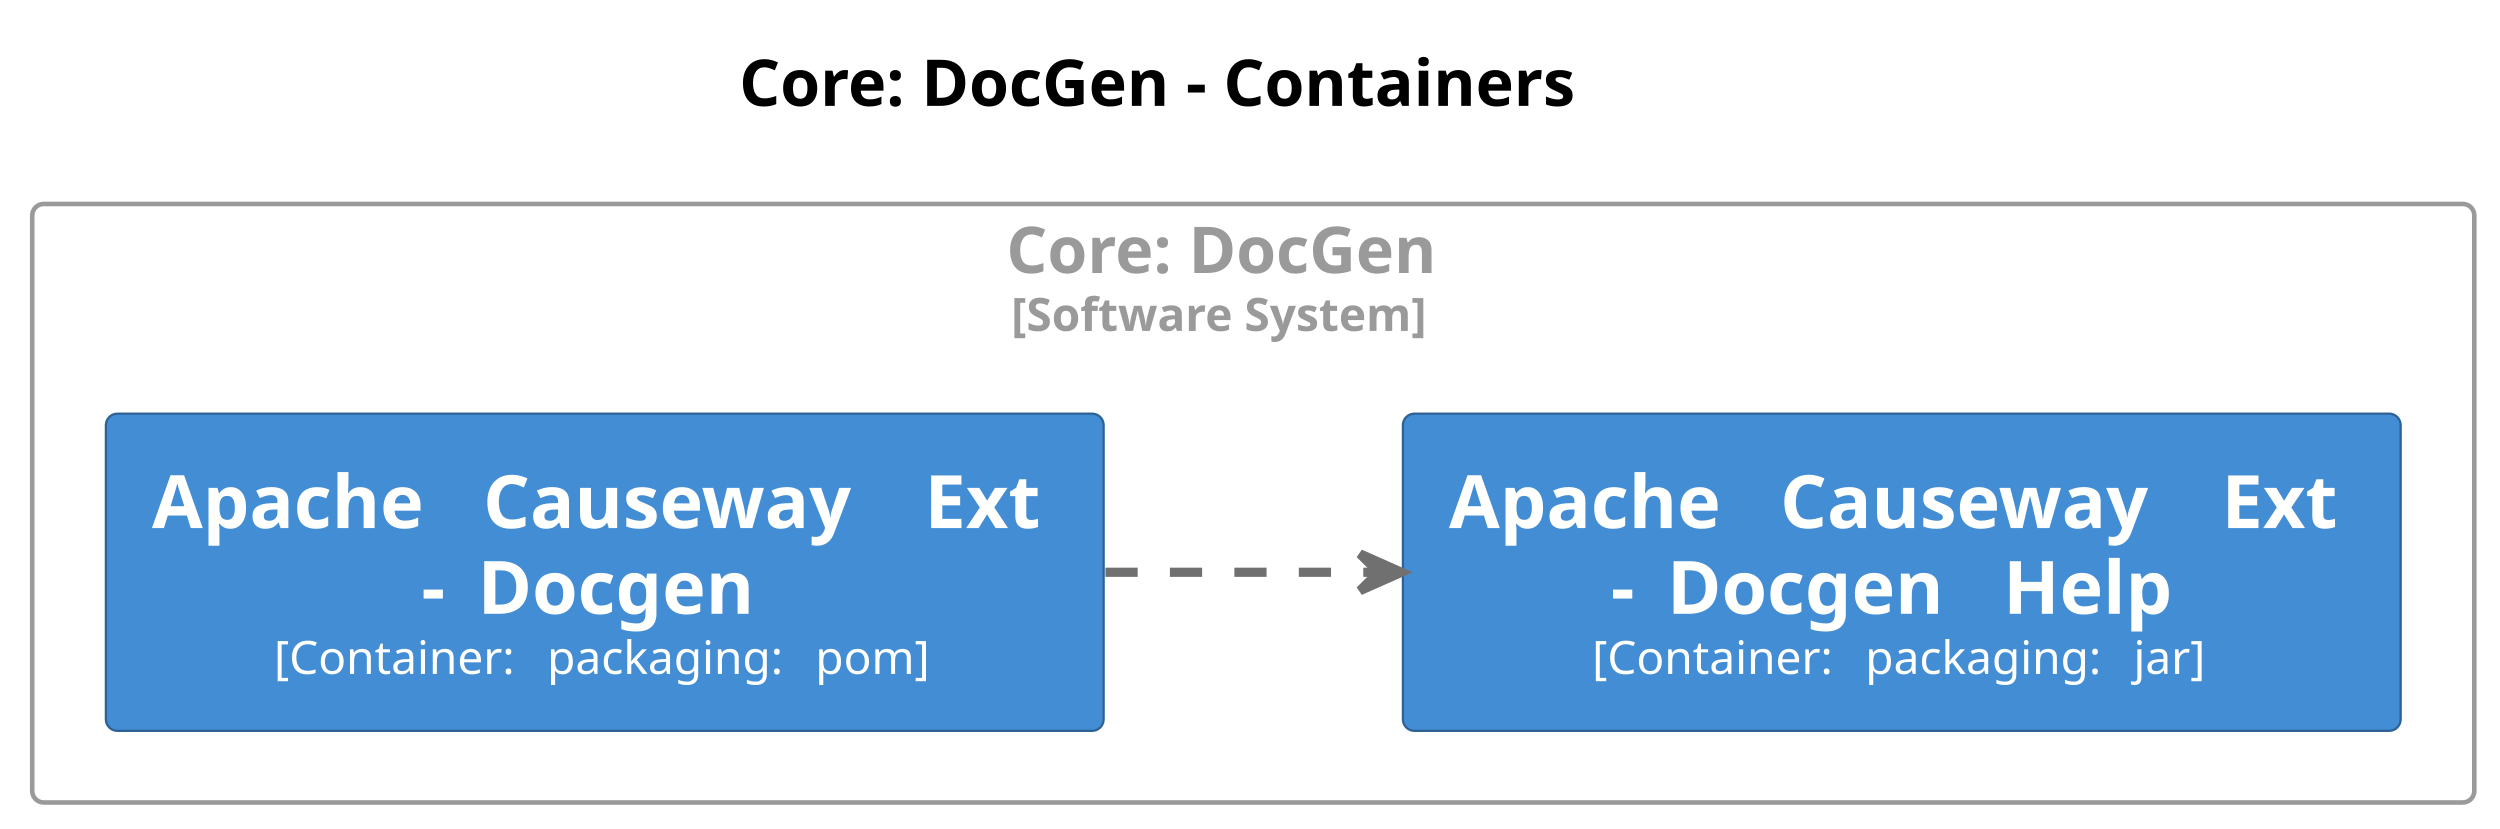
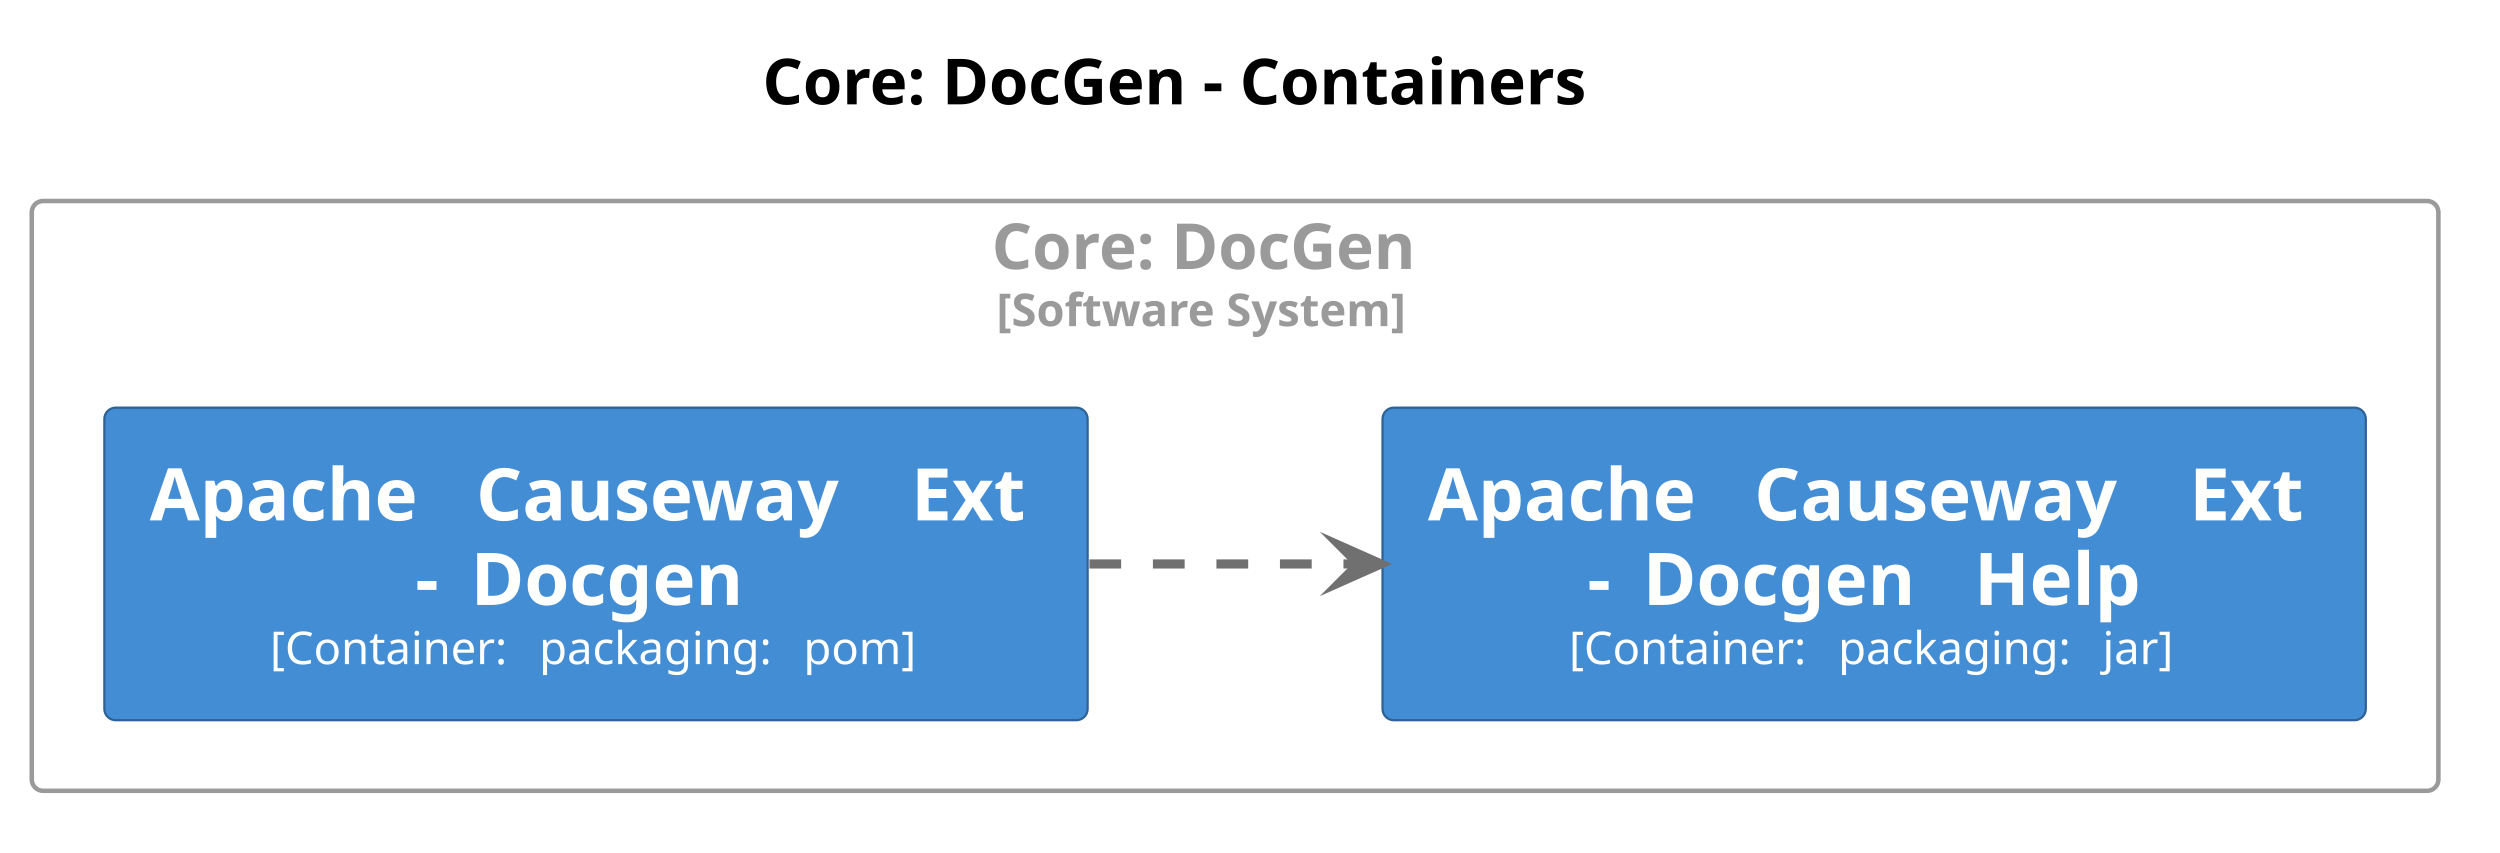
- <svg xmlns="http://www.w3.org/2000/svg" contentStyleType="text/css" data-diagram-type="DESCRIPTION" height="180px" preserveAspectRatio="none" style="width:543px;height:180px;background:#FFFFFF;" version="1.1" viewBox="0 0 543 180" width="543px" zoomAndPan="magnify">
+ <svg xmlns="http://www.w3.org/2000/svg" contentStyleType="text/css" data-diagram-type="DESCRIPTION" height="188px" preserveAspectRatio="none" style="width:551px;height:188px;background:#FFFFFF;" version="1.1" viewBox="0 0 551 188" width="551px" zoomAndPan="magnify">
  <defs />
  <g>
    <g class="title" data-source-line="2">
-       <text fill="#000000" font-family="sans-serif" font-size="14" font-weight="bold" lengthAdjust="spacing" textLength="208.311" x="160.554" y="22.995">Core: DocGen - Containers</text>
+       <text fill="#000000" font-family="sans-serif" font-size="14" font-weight="700" lengthAdjust="spacing" textLength="208.311" x="168.054" y="22.995">Core: DocGen - Containers</text>
    </g>
-     <g class="cluster" data-qualified-name="Core. DocGen.n.size.10..Software System...size." data-source-line="33" id="ent0002">
+     <g class="cluster" data-qualified-name="Core. DocGen.n.size.10..Software System...size." data-source-line="33" id="ent0001">
      <rect fill="none" height="130" rx="2.5" ry="2.5" style="stroke:#9A9A9A;stroke-width:1;" width="530.42" x="7" y="44.297" />
-       <text fill="#9A9A9A" font-family="sans-serif" font-size="14" font-weight="bold" lengthAdjust="spacing" textLength="107.256" x="218.582" y="59.292">Core: DocGen</text>
-       <text fill="#9A9A9A" font-family="sans-serif" font-size="10" font-weight="bold" lengthAdjust="spacing" textLength="105.181" x="219.62" y="71.876">[Software System]</text>
+       <text fill="#9A9A9A" font-family="sans-serif" font-size="14" font-weight="700" lengthAdjust="spacing" textLength="107.256" x="218.582" y="59.292">Core: DocGen</text>
+       <text fill="#9A9A9A" font-family="sans-serif" font-size="10" font-weight="700" lengthAdjust="spacing" textLength="105.181" x="219.62" y="71.876">[Software System]</text>
    </g>
-     <g class="entity" data-qualified-name="Core. DocGen.n.size.10..Software System...size..CoreDocGen.ApacheCausewayExtDocgen" data-source-line="34" id="ent0003">
+     <g class="entity" data-qualified-name="Core. DocGen.n.size.10..Software System...size..CoreDocGen.ApacheCausewayExtDocgen" data-source-line="34" id="ent0002">
      <rect fill="#438DD5" height="68.891" rx="2.5" ry="2.5" style="stroke:#2E6295;stroke-width:0.5;" width="216.711" x="23" y="89.847" />
-       <text fill="#FFFFFE" font-family="sans-serif" font-size="16" font-weight="bold" lengthAdjust="spacing" textLength="66.359" x="33" y="114.698">Apache</text>
-       <text fill="#FFFFFE" font-family="sans-serif" font-size="16" font-weight="bold" lengthAdjust="spacing" textLength="5.57" x="99.359" y="114.698"> </text>
-       <text fill="#FFFFFE" font-family="sans-serif" font-size="16" font-weight="bold" lengthAdjust="spacing" textLength="90.312" x="104.93" y="114.698">Causeway</text>
-       <text fill="#FFFFFE" font-family="sans-serif" font-size="16" font-weight="bold" lengthAdjust="spacing" textLength="5.57" x="195.242" y="114.698"> </text>
-       <text fill="#FFFFFE" font-family="sans-serif" font-size="16" font-weight="bold" lengthAdjust="spacing" textLength="28.898" x="200.812" y="114.698">Ext</text>
-       <text fill="#FFFFFE" font-family="sans-serif" font-size="16" font-weight="bold" lengthAdjust="spacing" textLength="6.641" x="91.523" y="133.323">-</text>
-       <text fill="#FFFFFE" font-family="sans-serif" font-size="16" font-weight="bold" lengthAdjust="spacing" textLength="5.57" x="98.164" y="133.323"> </text>
-       <text fill="#FFFFFE" font-family="sans-serif" font-size="16" font-weight="bold" lengthAdjust="spacing" textLength="67.453" x="103.734" y="133.323">Docgen</text>
+       <text fill="#FFFFFE" font-family="sans-serif" font-size="16" font-weight="700" lengthAdjust="spacing" textLength="66.359" x="33" y="114.698">Apache</text>
+       <text fill="#FFFFFE" font-family="sans-serif" font-size="16" font-weight="700" lengthAdjust="spacing" textLength="5.57" x="99.359" y="114.698"> </text>
+       <text fill="#FFFFFE" font-family="sans-serif" font-size="16" font-weight="700" lengthAdjust="spacing" textLength="90.312" x="104.93" y="114.698">Causeway</text>
+       <text fill="#FFFFFE" font-family="sans-serif" font-size="16" font-weight="700" lengthAdjust="spacing" textLength="5.57" x="195.242" y="114.698"> </text>
+       <text fill="#FFFFFE" font-family="sans-serif" font-size="16" font-weight="700" lengthAdjust="spacing" textLength="28.898" x="200.812" y="114.698">Ext</text>
+       <text fill="#FFFFFE" font-family="sans-serif" font-size="16" font-weight="700" lengthAdjust="spacing" textLength="6.641" x="91.523" y="133.323">-</text>
+       <text fill="#FFFFFE" font-family="sans-serif" font-size="16" font-weight="700" lengthAdjust="spacing" textLength="5.57" x="98.164" y="133.323"> </text>
+       <text fill="#FFFFFE" font-family="sans-serif" font-size="16" font-weight="700" lengthAdjust="spacing" textLength="67.453" x="103.734" y="133.323">Docgen</text>
      <text fill="#FFFFFE" font-family="sans-serif" font-size="10" lengthAdjust="spacing" textLength="56.138" x="59.517" y="146.379">[Container:</text>
      <text fill="#FFFFFE" font-family="sans-serif" font-size="10" lengthAdjust="spacing" textLength="3.179" x="115.655" y="146.379"> </text>
      <text fill="#FFFFFE" font-family="sans-serif" font-size="10" lengthAdjust="spacing" textLength="55.073" x="118.834" y="146.379">packaging:</text>
      <text fill="#FFFFFE" font-family="sans-serif" font-size="10" lengthAdjust="spacing" textLength="3.179" x="173.907" y="146.379"> </text>
      <text fill="#FFFFFE" font-family="sans-serif" font-size="10" lengthAdjust="spacing" textLength="26.108" x="177.085" y="146.379">pom]</text>
    </g>
-     <g class="entity" data-qualified-name="Core. DocGen.n.size.10..Software System...size..CoreDocGen.ApacheCausewayExtDocgenHelp" data-source-line="35" id="ent0004">
+     <g class="entity" data-qualified-name="Core. DocGen.n.size.10..Software System...size..CoreDocGen.ApacheCausewayExtDocgenHelp" data-source-line="35" id="ent0003">
      <rect fill="#438DD5" height="68.891" rx="2.5" ry="2.5" style="stroke:#2E6295;stroke-width:0.5;" width="216.711" x="304.71" y="89.847" />
-       <text fill="#FFFFFE" font-family="sans-serif" font-size="16" font-weight="bold" lengthAdjust="spacing" textLength="66.359" x="314.71" y="114.698">Apache</text>
-       <text fill="#FFFFFE" font-family="sans-serif" font-size="16" font-weight="bold" lengthAdjust="spacing" textLength="5.57" x="381.069" y="114.698"> </text>
-       <text fill="#FFFFFE" font-family="sans-serif" font-size="16" font-weight="bold" lengthAdjust="spacing" textLength="90.312" x="386.64" y="114.698">Causeway</text>
-       <text fill="#FFFFFE" font-family="sans-serif" font-size="16" font-weight="bold" lengthAdjust="spacing" textLength="5.57" x="476.952" y="114.698"> </text>
-       <text fill="#FFFFFE" font-family="sans-serif" font-size="16" font-weight="bold" lengthAdjust="spacing" textLength="28.898" x="482.522" y="114.698">Ext</text>
-       <text fill="#FFFFFE" font-family="sans-serif" font-size="16" font-weight="bold" lengthAdjust="spacing" textLength="6.641" x="349.858" y="133.323">-</text>
-       <text fill="#FFFFFE" font-family="sans-serif" font-size="16" font-weight="bold" lengthAdjust="spacing" textLength="5.57" x="356.499" y="133.323"> </text>
-       <text fill="#FFFFFE" font-family="sans-serif" font-size="16" font-weight="bold" lengthAdjust="spacing" textLength="67.453" x="362.069" y="133.323">Docgen</text>
-       <text fill="#FFFFFE" font-family="sans-serif" font-size="16" font-weight="bold" lengthAdjust="spacing" textLength="5.57" x="429.522" y="133.323"> </text>
-       <text fill="#FFFFFE" font-family="sans-serif" font-size="16" font-weight="bold" lengthAdjust="spacing" textLength="41.18" x="435.093" y="133.323">Help</text>
+       <text fill="#FFFFFE" font-family="sans-serif" font-size="16" font-weight="700" lengthAdjust="spacing" textLength="66.359" x="314.71" y="114.698">Apache</text>
+       <text fill="#FFFFFE" font-family="sans-serif" font-size="16" font-weight="700" lengthAdjust="spacing" textLength="5.57" x="381.069" y="114.698"> </text>
+       <text fill="#FFFFFE" font-family="sans-serif" font-size="16" font-weight="700" lengthAdjust="spacing" textLength="90.312" x="386.64" y="114.698">Causeway</text>
+       <text fill="#FFFFFE" font-family="sans-serif" font-size="16" font-weight="700" lengthAdjust="spacing" textLength="5.57" x="476.952" y="114.698"> </text>
+       <text fill="#FFFFFE" font-family="sans-serif" font-size="16" font-weight="700" lengthAdjust="spacing" textLength="28.898" x="482.522" y="114.698">Ext</text>
+       <text fill="#FFFFFE" font-family="sans-serif" font-size="16" font-weight="700" lengthAdjust="spacing" textLength="6.641" x="349.858" y="133.323">-</text>
+       <text fill="#FFFFFE" font-family="sans-serif" font-size="16" font-weight="700" lengthAdjust="spacing" textLength="5.57" x="356.499" y="133.323"> </text>
+       <text fill="#FFFFFE" font-family="sans-serif" font-size="16" font-weight="700" lengthAdjust="spacing" textLength="67.453" x="362.069" y="133.323">Docgen</text>
+       <text fill="#FFFFFE" font-family="sans-serif" font-size="16" font-weight="700" lengthAdjust="spacing" textLength="5.57" x="429.522" y="133.323"> </text>
+       <text fill="#FFFFFE" font-family="sans-serif" font-size="16" font-weight="700" lengthAdjust="spacing" textLength="41.18" x="435.093" y="133.323">Help</text>
      <text fill="#FFFFFE" font-family="sans-serif" font-size="10" lengthAdjust="spacing" textLength="56.138" x="345.822" y="146.379">[Container:</text>
      <text fill="#FFFFFE" font-family="sans-serif" font-size="10" lengthAdjust="spacing" textLength="3.179" x="401.959" y="146.379"> </text>
      <text fill="#FFFFFE" font-family="sans-serif" font-size="10" lengthAdjust="spacing" textLength="55.073" x="405.138" y="146.379">packaging:</text>
      <text fill="#FFFFFE" font-family="sans-serif" font-size="10" lengthAdjust="spacing" textLength="3.179" x="460.212" y="146.379"> </text>
      <text fill="#FFFFFE" font-family="sans-serif" font-size="10" lengthAdjust="spacing" textLength="16.919" x="463.39" y="146.379">jar]</text>
    </g>
-     <g class="link" data-entity-1="ent0003" data-entity-2="ent0004" data-link-type="dependency" data-source-line="38" id="lnk5">
-       <path d="M240.1,124.297 C261.18,124.297 277.3,124.297 298.38,124.297" fill="none" id="CoreDocGen.ApacheCausewayExtDocgen-to-CoreDocGen.ApacheCausewayExtDocgenHelp" style="stroke:#707070;stroke-width:2;stroke-dasharray:7,7;" />
-       <polygon fill="#707070" points="304.38,124.297,295.38,120.297,299.38,124.297,295.38,128.297,304.38,124.297" style="stroke:#707070;stroke-width:2;" />
+     <g class="link" data-entity-1="ent0002" data-entity-2="ent0003" data-link-type="dependency" data-source-line="38" id="lnk4">
+       <path d="M240.1,124.297 C261.18,124.297 278.3,124.297 299.38,124.297" fill="none" id="CoreDocGen.ApacheCausewayExtDocgen-to-CoreDocGen.ApacheCausewayExtDocgenHelp" style="stroke:#707070;stroke-width:2;stroke-dasharray:7,7;" />
+       <polygon fill="#707070" points="304.38,124.297,295.38,120.297,299.38,124.297,295.38,128.297,304.38,124.297" style="stroke:#707070;stroke-width:2;stroke-linejoin:miter;stroke-miterlimit:10;" />
      <text fill="#000000" font-family="sans-serif" font-size="10" lengthAdjust="spacing" textLength="3.179" x="270.71" y="121.579"> </text>
    </g>
  </g>
</svg>
